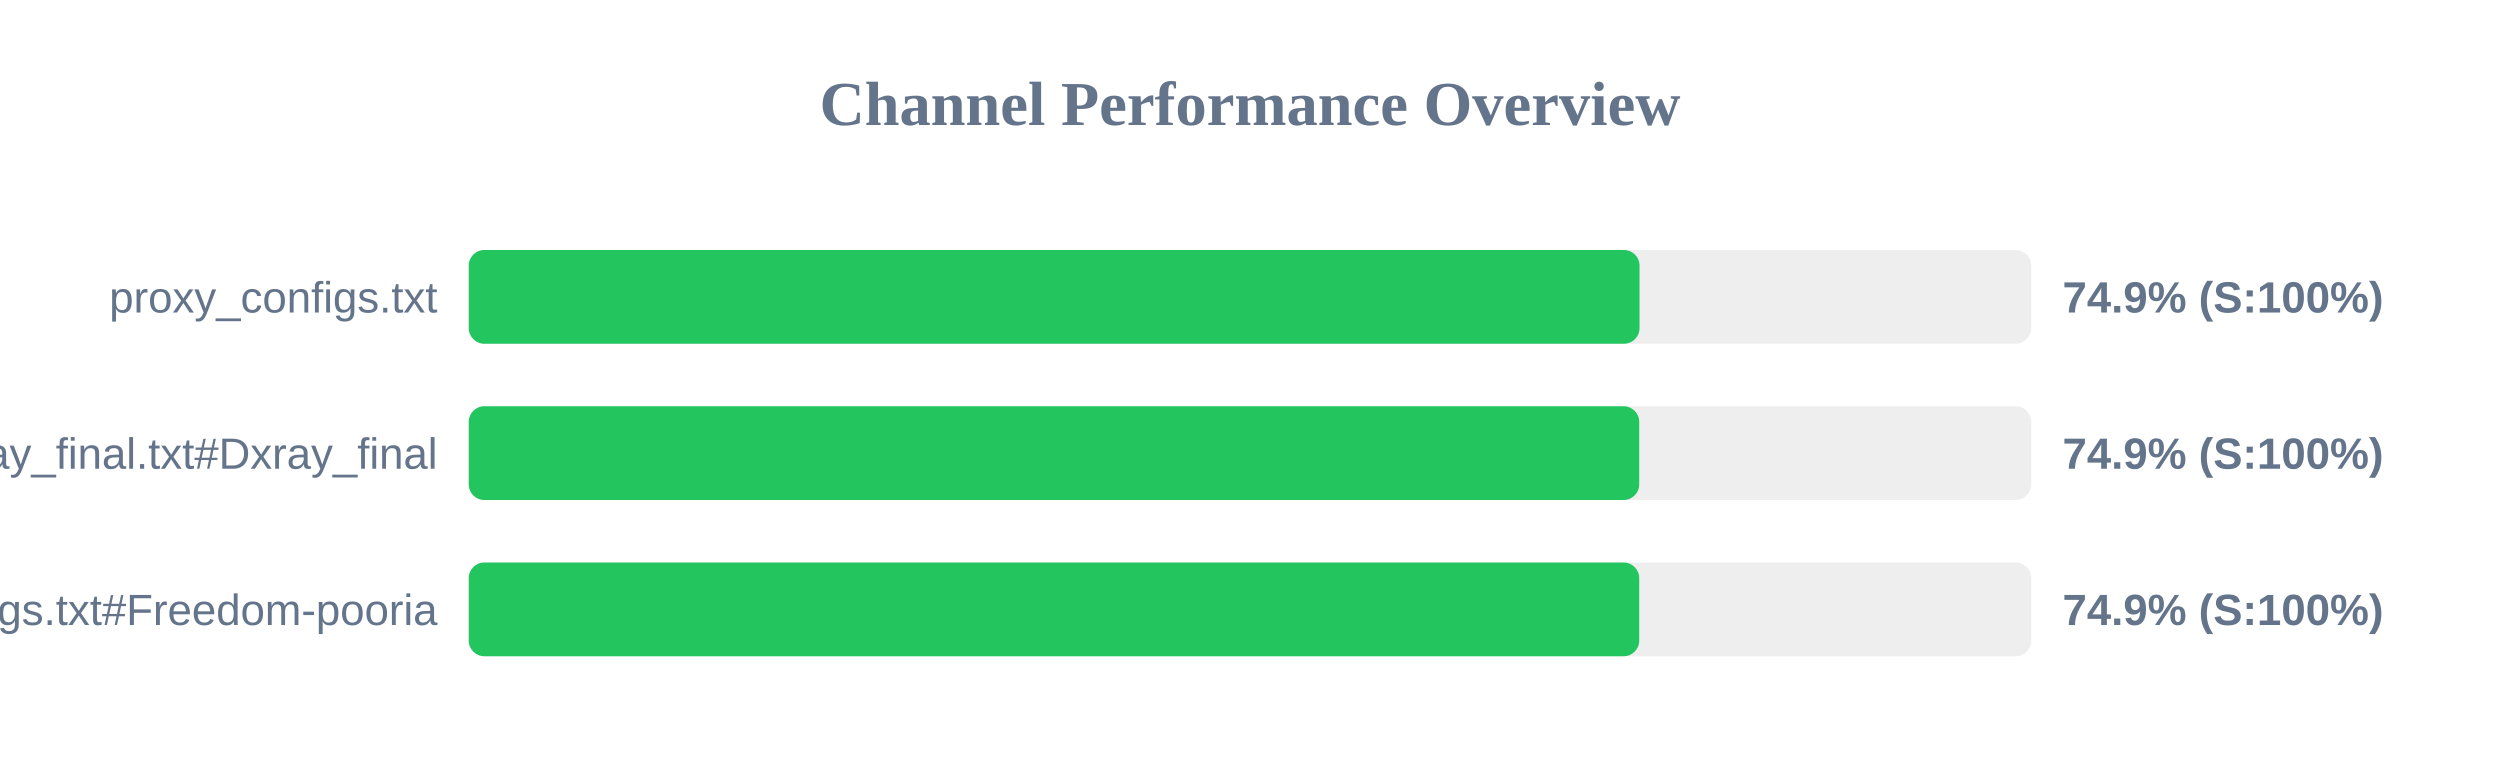
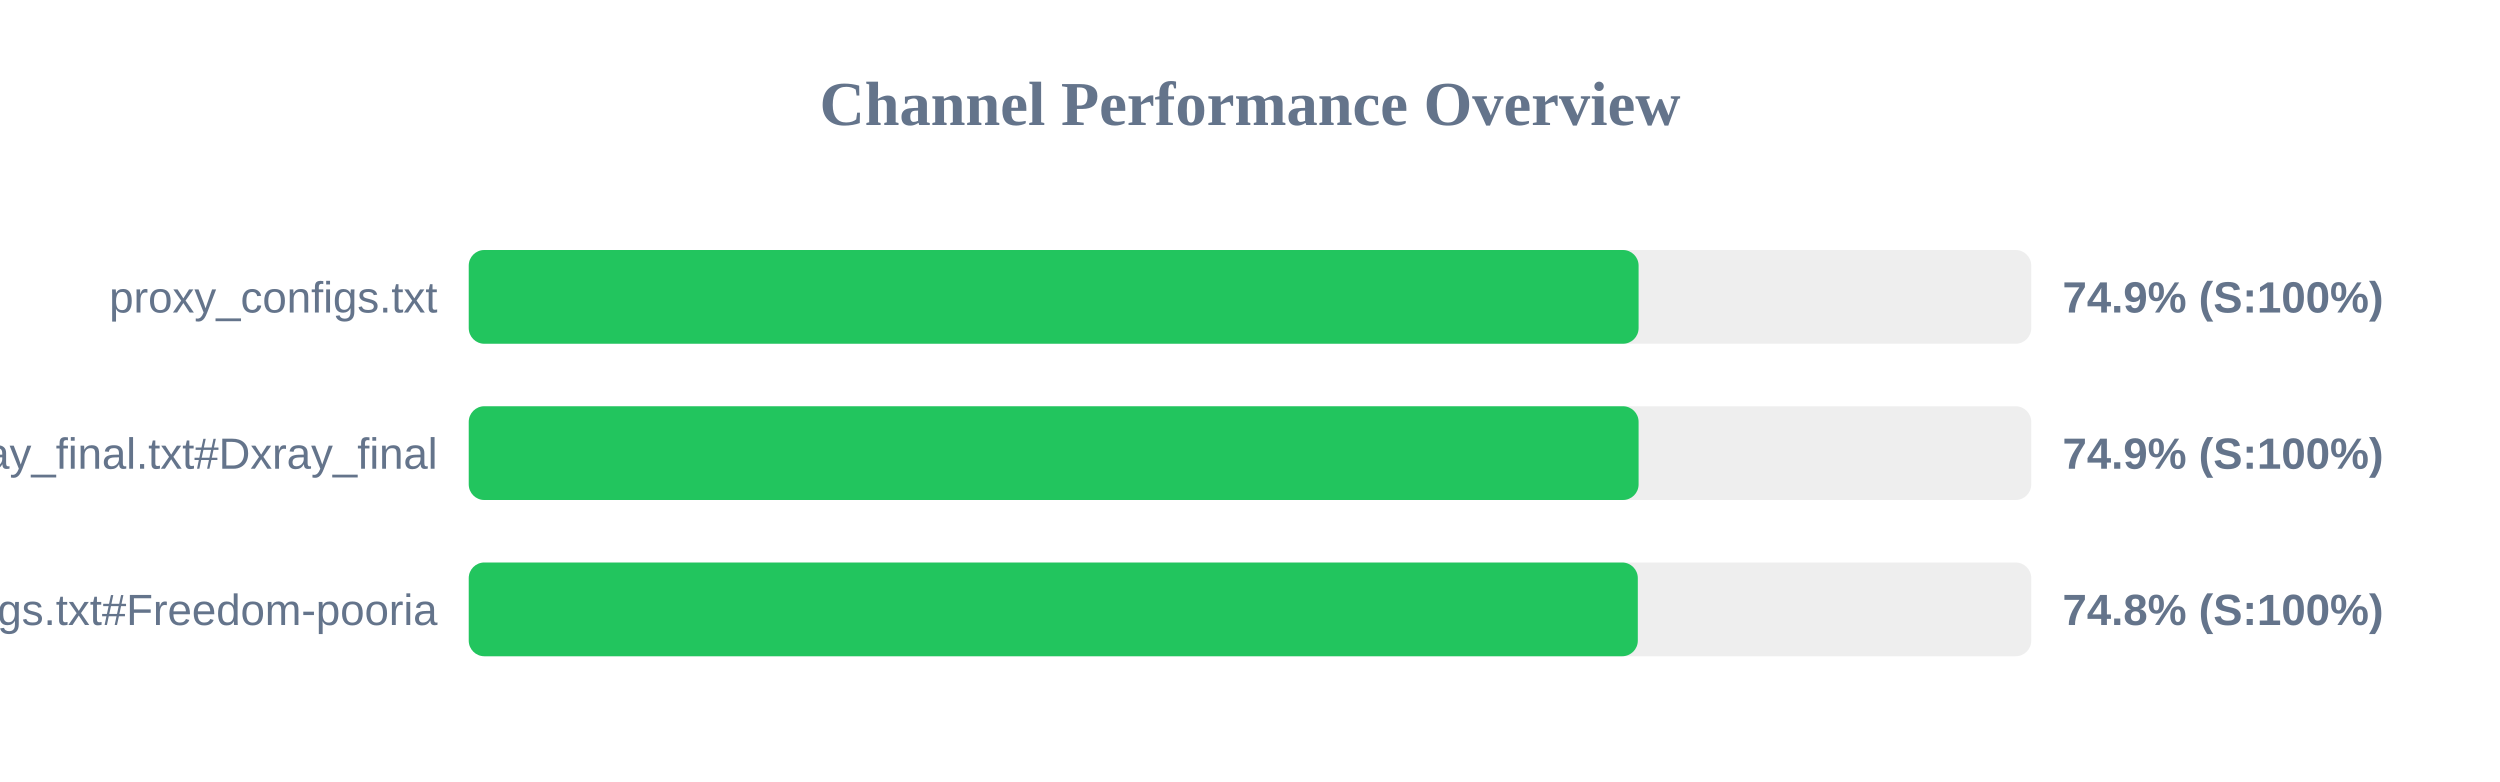
<svg xmlns="http://www.w3.org/2000/svg" width="800" height="250" version="1.1">
  <style>
        .row { font: 14px Arial; fill: #64748b; }
        .score { font: bold 14px Arial; fill: #64748b; }
    </style>
  <text x="400" y="40" text-anchor="middle" font-size="20px" font-weight="bold" fill="#64748b">Channel Performance Overview</text>
  <rect x="150" y="80" width="500" height="30" fill="#eee" rx="5" />
-   <rect x="150" y="80" width="374.65" height="30" fill="#22c55e" rx="5" />
+   <rect x="150" y="80" width="374.35" height="30" fill="#22c55e" rx="5" />
  <text x="140" y="100" text-anchor="end" class="row">proxy_configs.txt</text>
  <text x="660" y="100" text-anchor="start" class="score">74.9% (S:100%)</text>
  <rect x="150" y="130" width="500" height="30" fill="#eee" rx="5" />
-   <rect x="150" y="130" width="374.55" height="30" fill="#22c55e" rx="5" />
+   <rect x="150" y="130" width="374.35" height="30" fill="#22c55e" rx="5" />
  <text x="140" y="150" text-anchor="end" class="row">xray_final.txt#Dxray_final</text>
  <text x="660" y="150" text-anchor="start" class="score">74.9% (S:100%)</text>
  <rect x="150" y="180" width="500" height="30" fill="#eee" rx="5" />
-   <rect x="150" y="180" width="374.55" height="30" fill="#22c55e" rx="5" />
+   <rect x="150" y="180" width="374.1" height="30" fill="#22c55e" rx="5" />
  <text x="140" y="200" text-anchor="end" class="row">v2ray_configs.txt#Freedom-pooria</text>
-   <text x="660" y="200" text-anchor="start" class="score">74.9% (S:100%)</text>
+   <text x="660" y="200" text-anchor="start" class="score">74.8% (S:100%)</text>
</svg>
